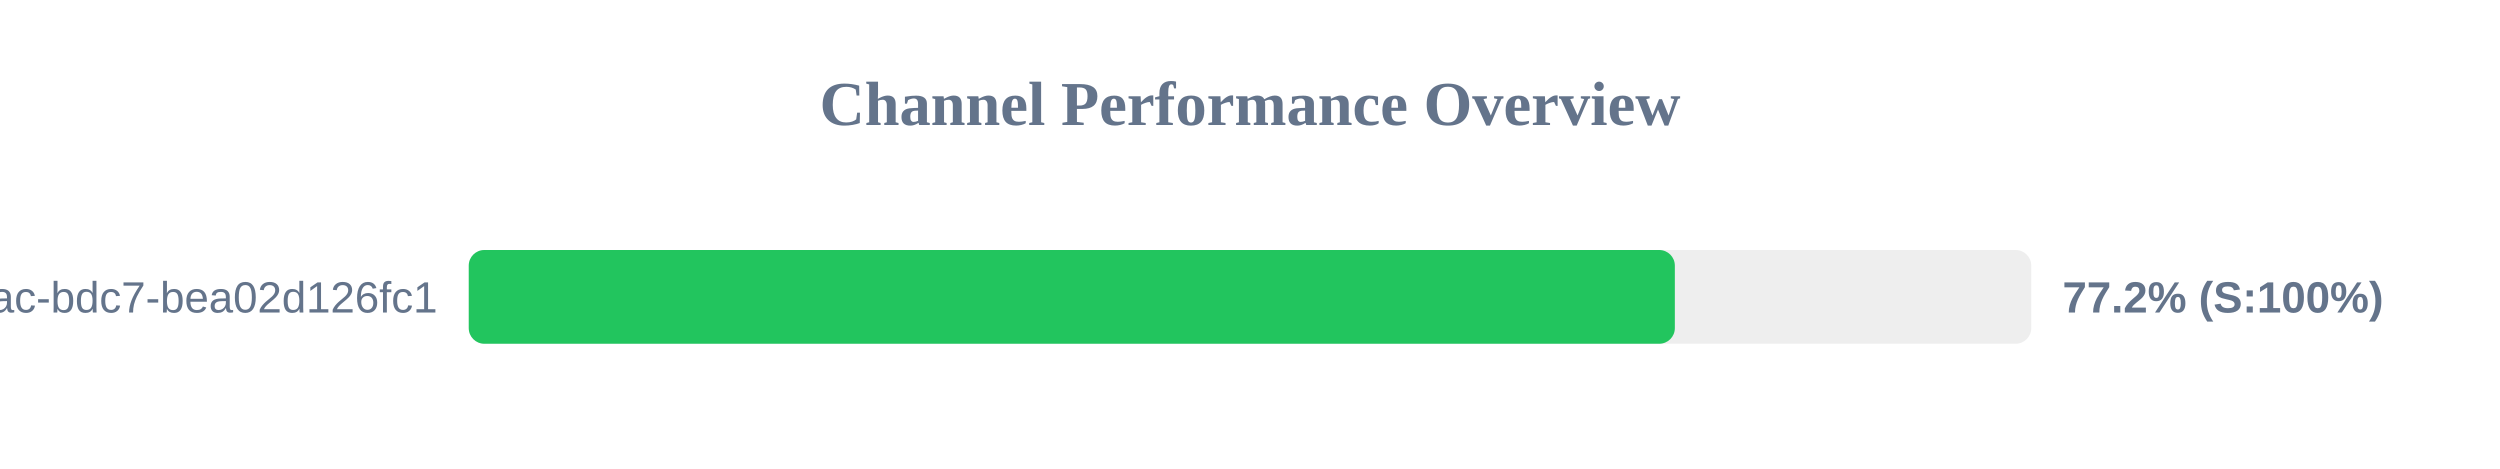
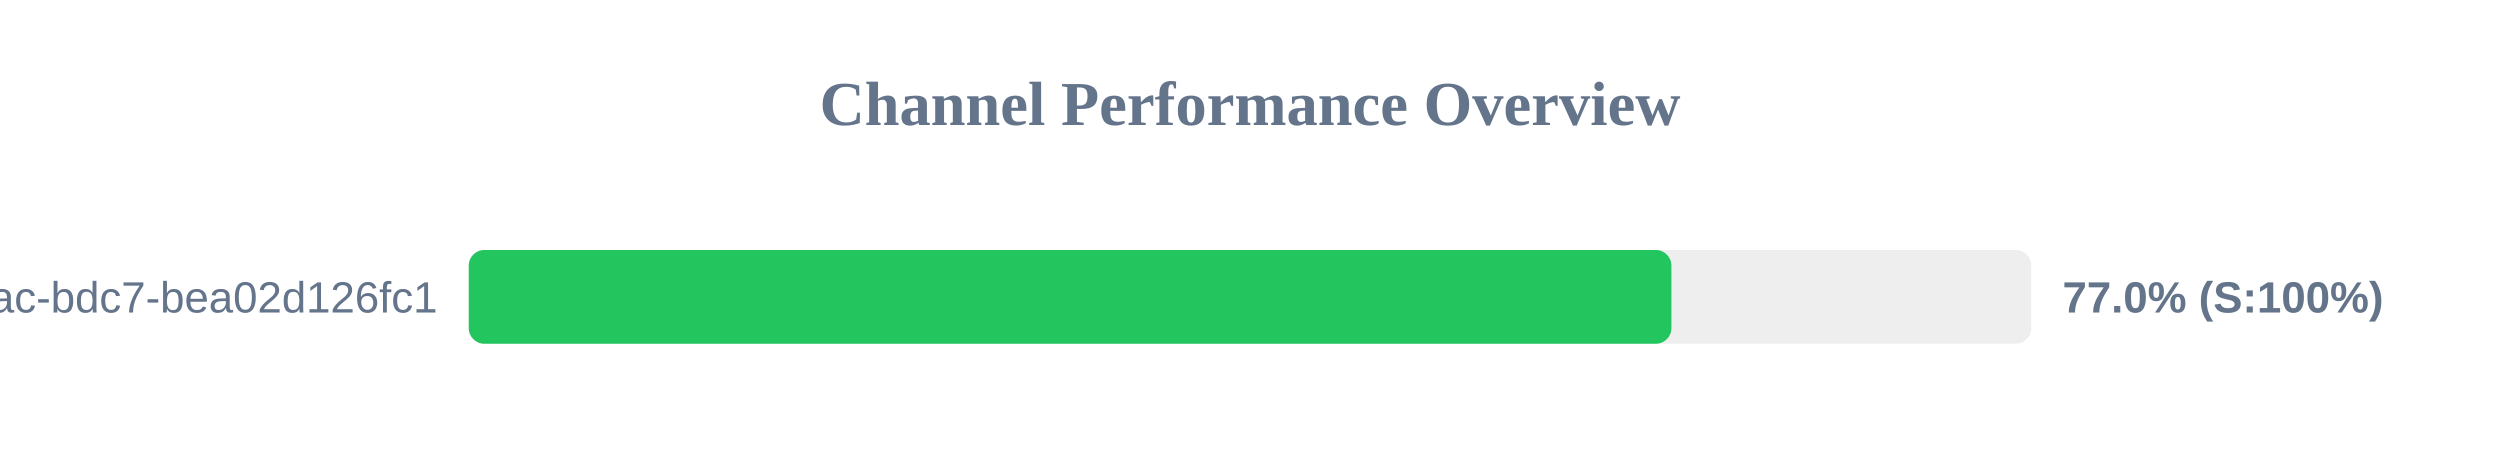
<svg xmlns="http://www.w3.org/2000/svg" width="800" height="150" version="1.1">
  <style>
        .row { font: 14px Arial; fill: #64748b; }
        .score { font: bold 14px Arial; fill: #64748b; }
    </style>
  <text x="400" y="40" text-anchor="middle" font-size="20px" font-weight="bold" fill="#64748b">Channel Performance Overview</text>
  <rect x="150" y="80" width="500" height="30" fill="#eee" rx="5" />
-   <rect x="150" y="80" width="385.95" height="30" fill="#22c55e" rx="5" />
+   <rect x="150" y="80" width="384.85" height="30" fill="#22c55e" rx="5" />
  <text x="140" y="100" text-anchor="end" class="row">?uuid=e31ad3e6-e341-42ac-bdc7-bea02d126fc1</text>
-   <text x="660" y="100" text-anchor="start" class="score">77.2% (S:100%)</text>
+   <text x="660" y="100" text-anchor="start" class="score">77.0% (S:100%)</text>
</svg>
